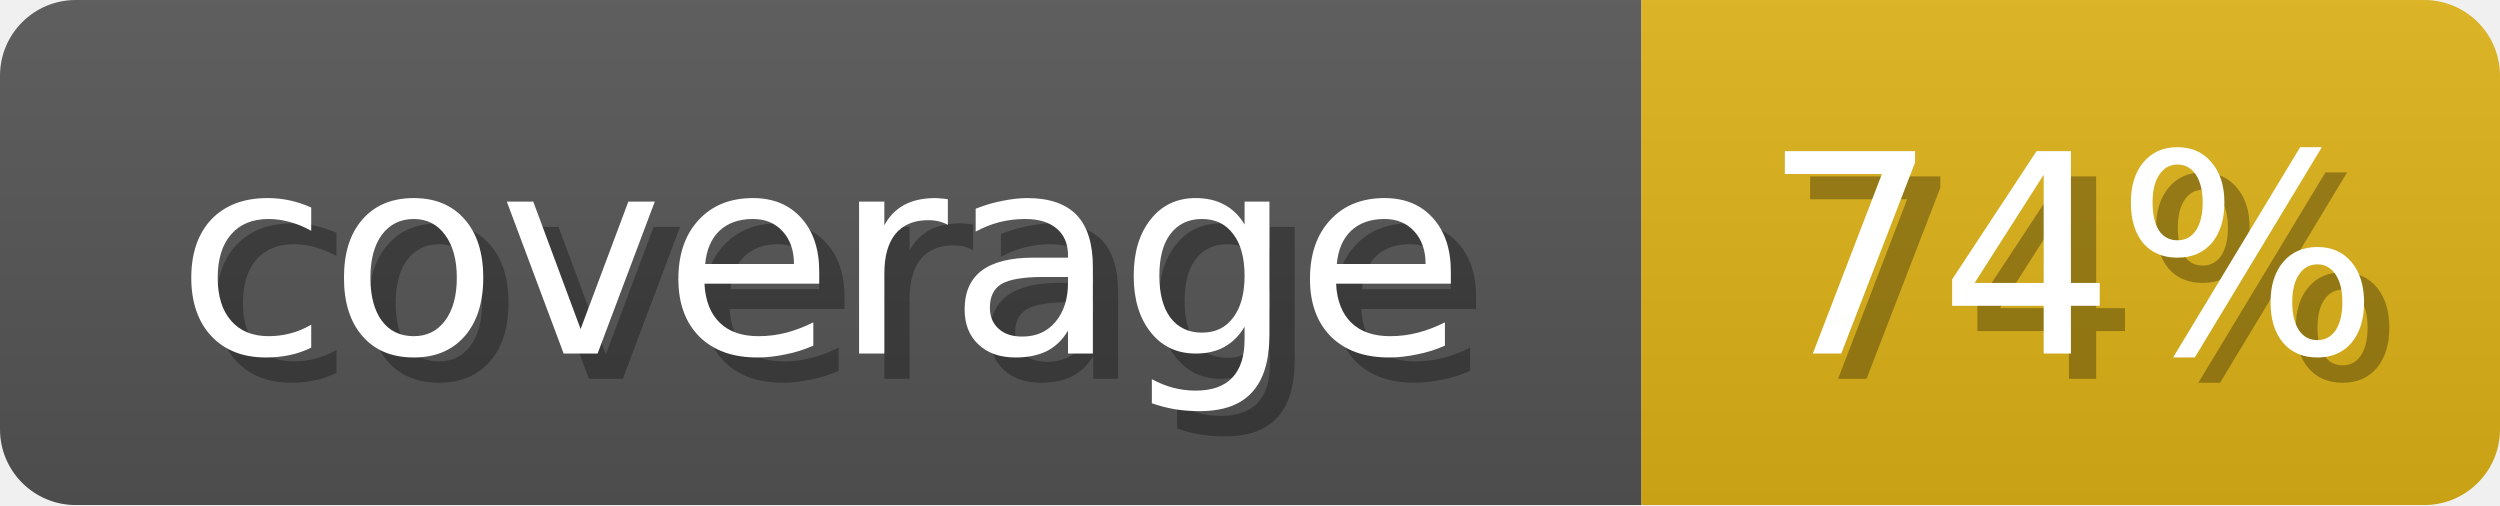
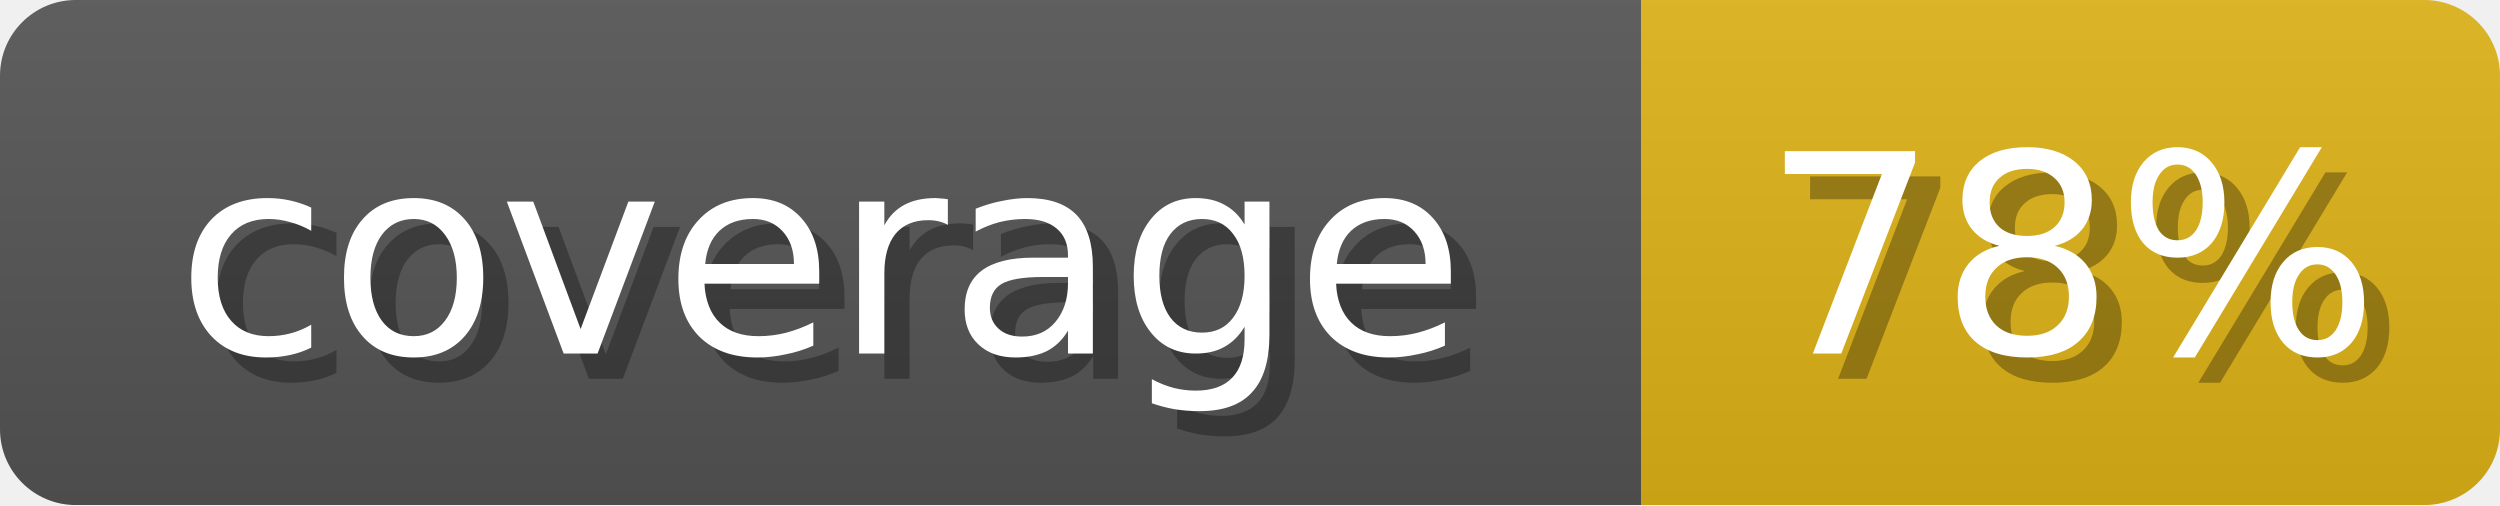
<svg xmlns="http://www.w3.org/2000/svg" width="99" height="20">
  <linearGradient id="b" x2="0" y2="100%">
    <stop offset="0" stop-color="#bbb" stop-opacity=".1" />
    <stop offset="1" stop-opacity=".1" />
  </linearGradient>
  <mask id="anybadge_1">
    <rect width="99" height="20" rx="3" fill="#fff" />
  </mask>
  <g mask="url(#anybadge_1)">
    <path fill="#555" d="M0 0h65v20H0z" />
    <path fill="#DFB317" d="M65 0h34v20H65z" />
    <path fill="url(#b)" d="M0 0h99v20H0z" />
  </g>
  <g fill="#fff" text-anchor="middle" font-family="DejaVu Sans,Verdana,Geneva,sans-serif" font-size="11">
    <text x="33.5" y="15" fill="#010101" fill-opacity=".3">coverage</text>
    <text x="32.5" y="14">coverage</text>
  </g>
  <g fill="#fff" text-anchor="middle" font-family="DejaVu Sans,Verdana,Geneva,sans-serif" font-size="11">
-     <text x="83.0" y="15" fill="#010101" fill-opacity=".3">74%</text>
-     <text x="82.0" y="14">74%</text>
+     <text x="83.0" y="15" fill="#010101" fill-opacity=".3">78%</text>
+     <text x="82.0" y="14">78%</text>
  </g>
</svg>
